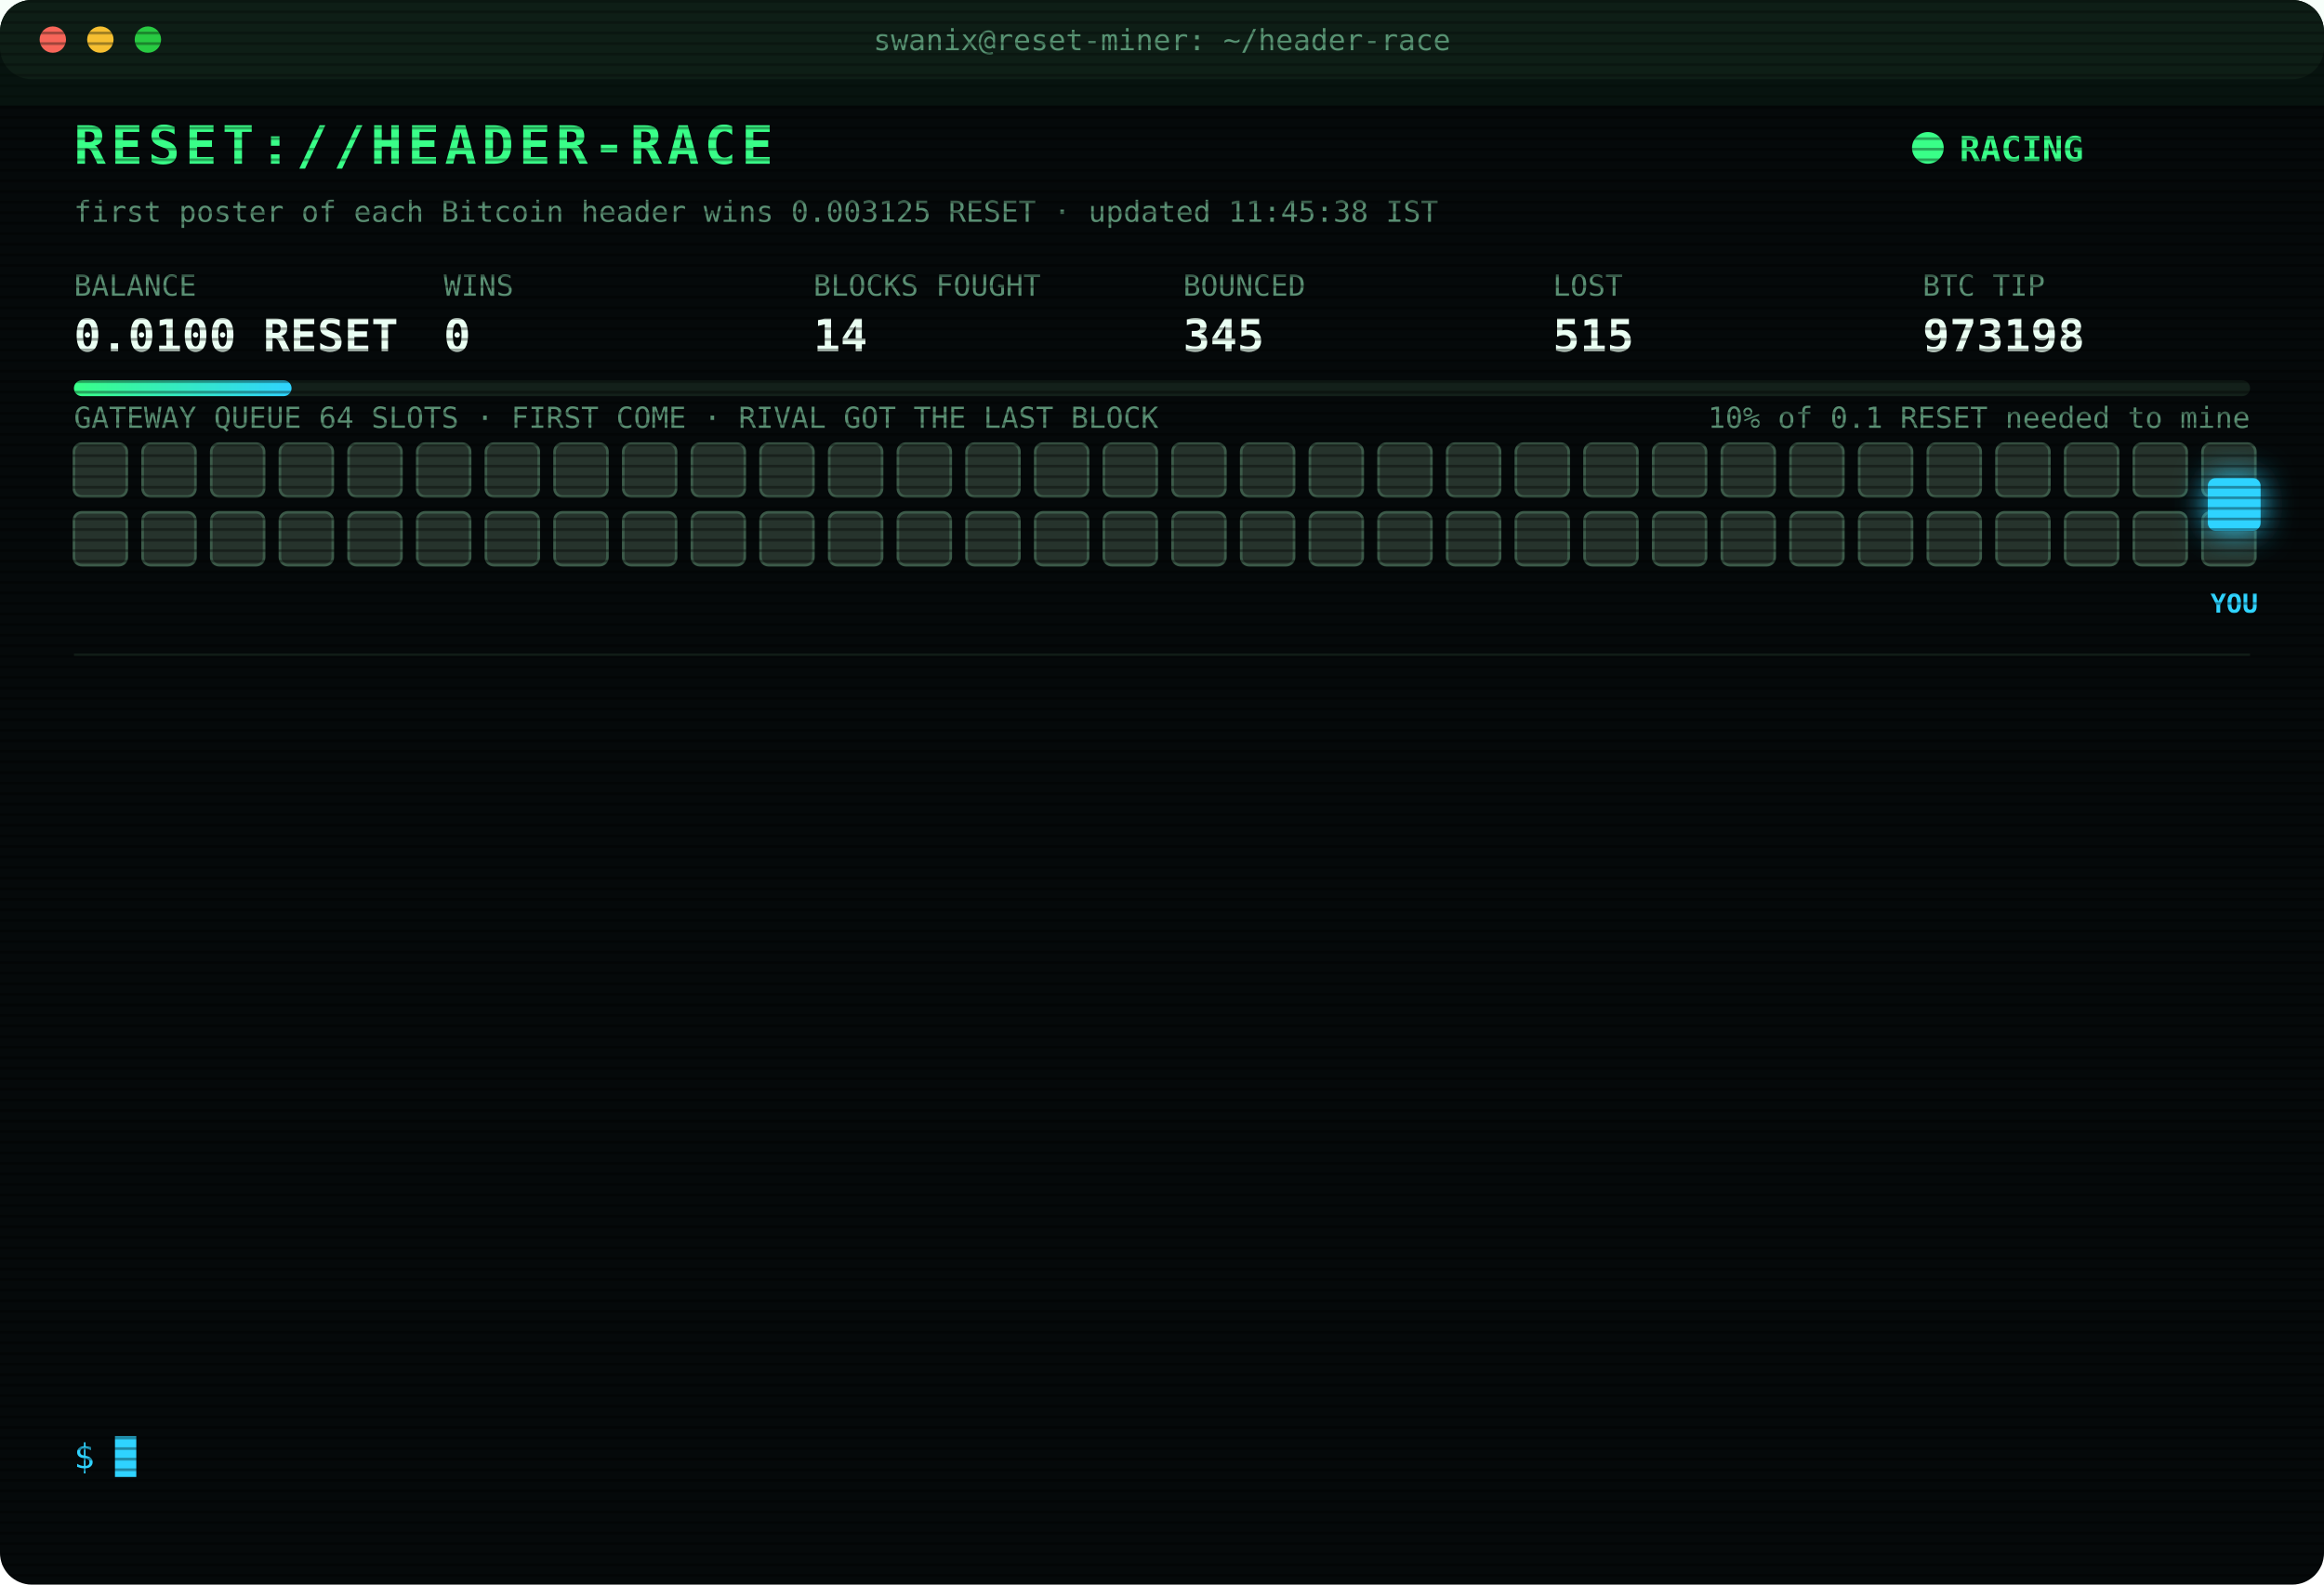
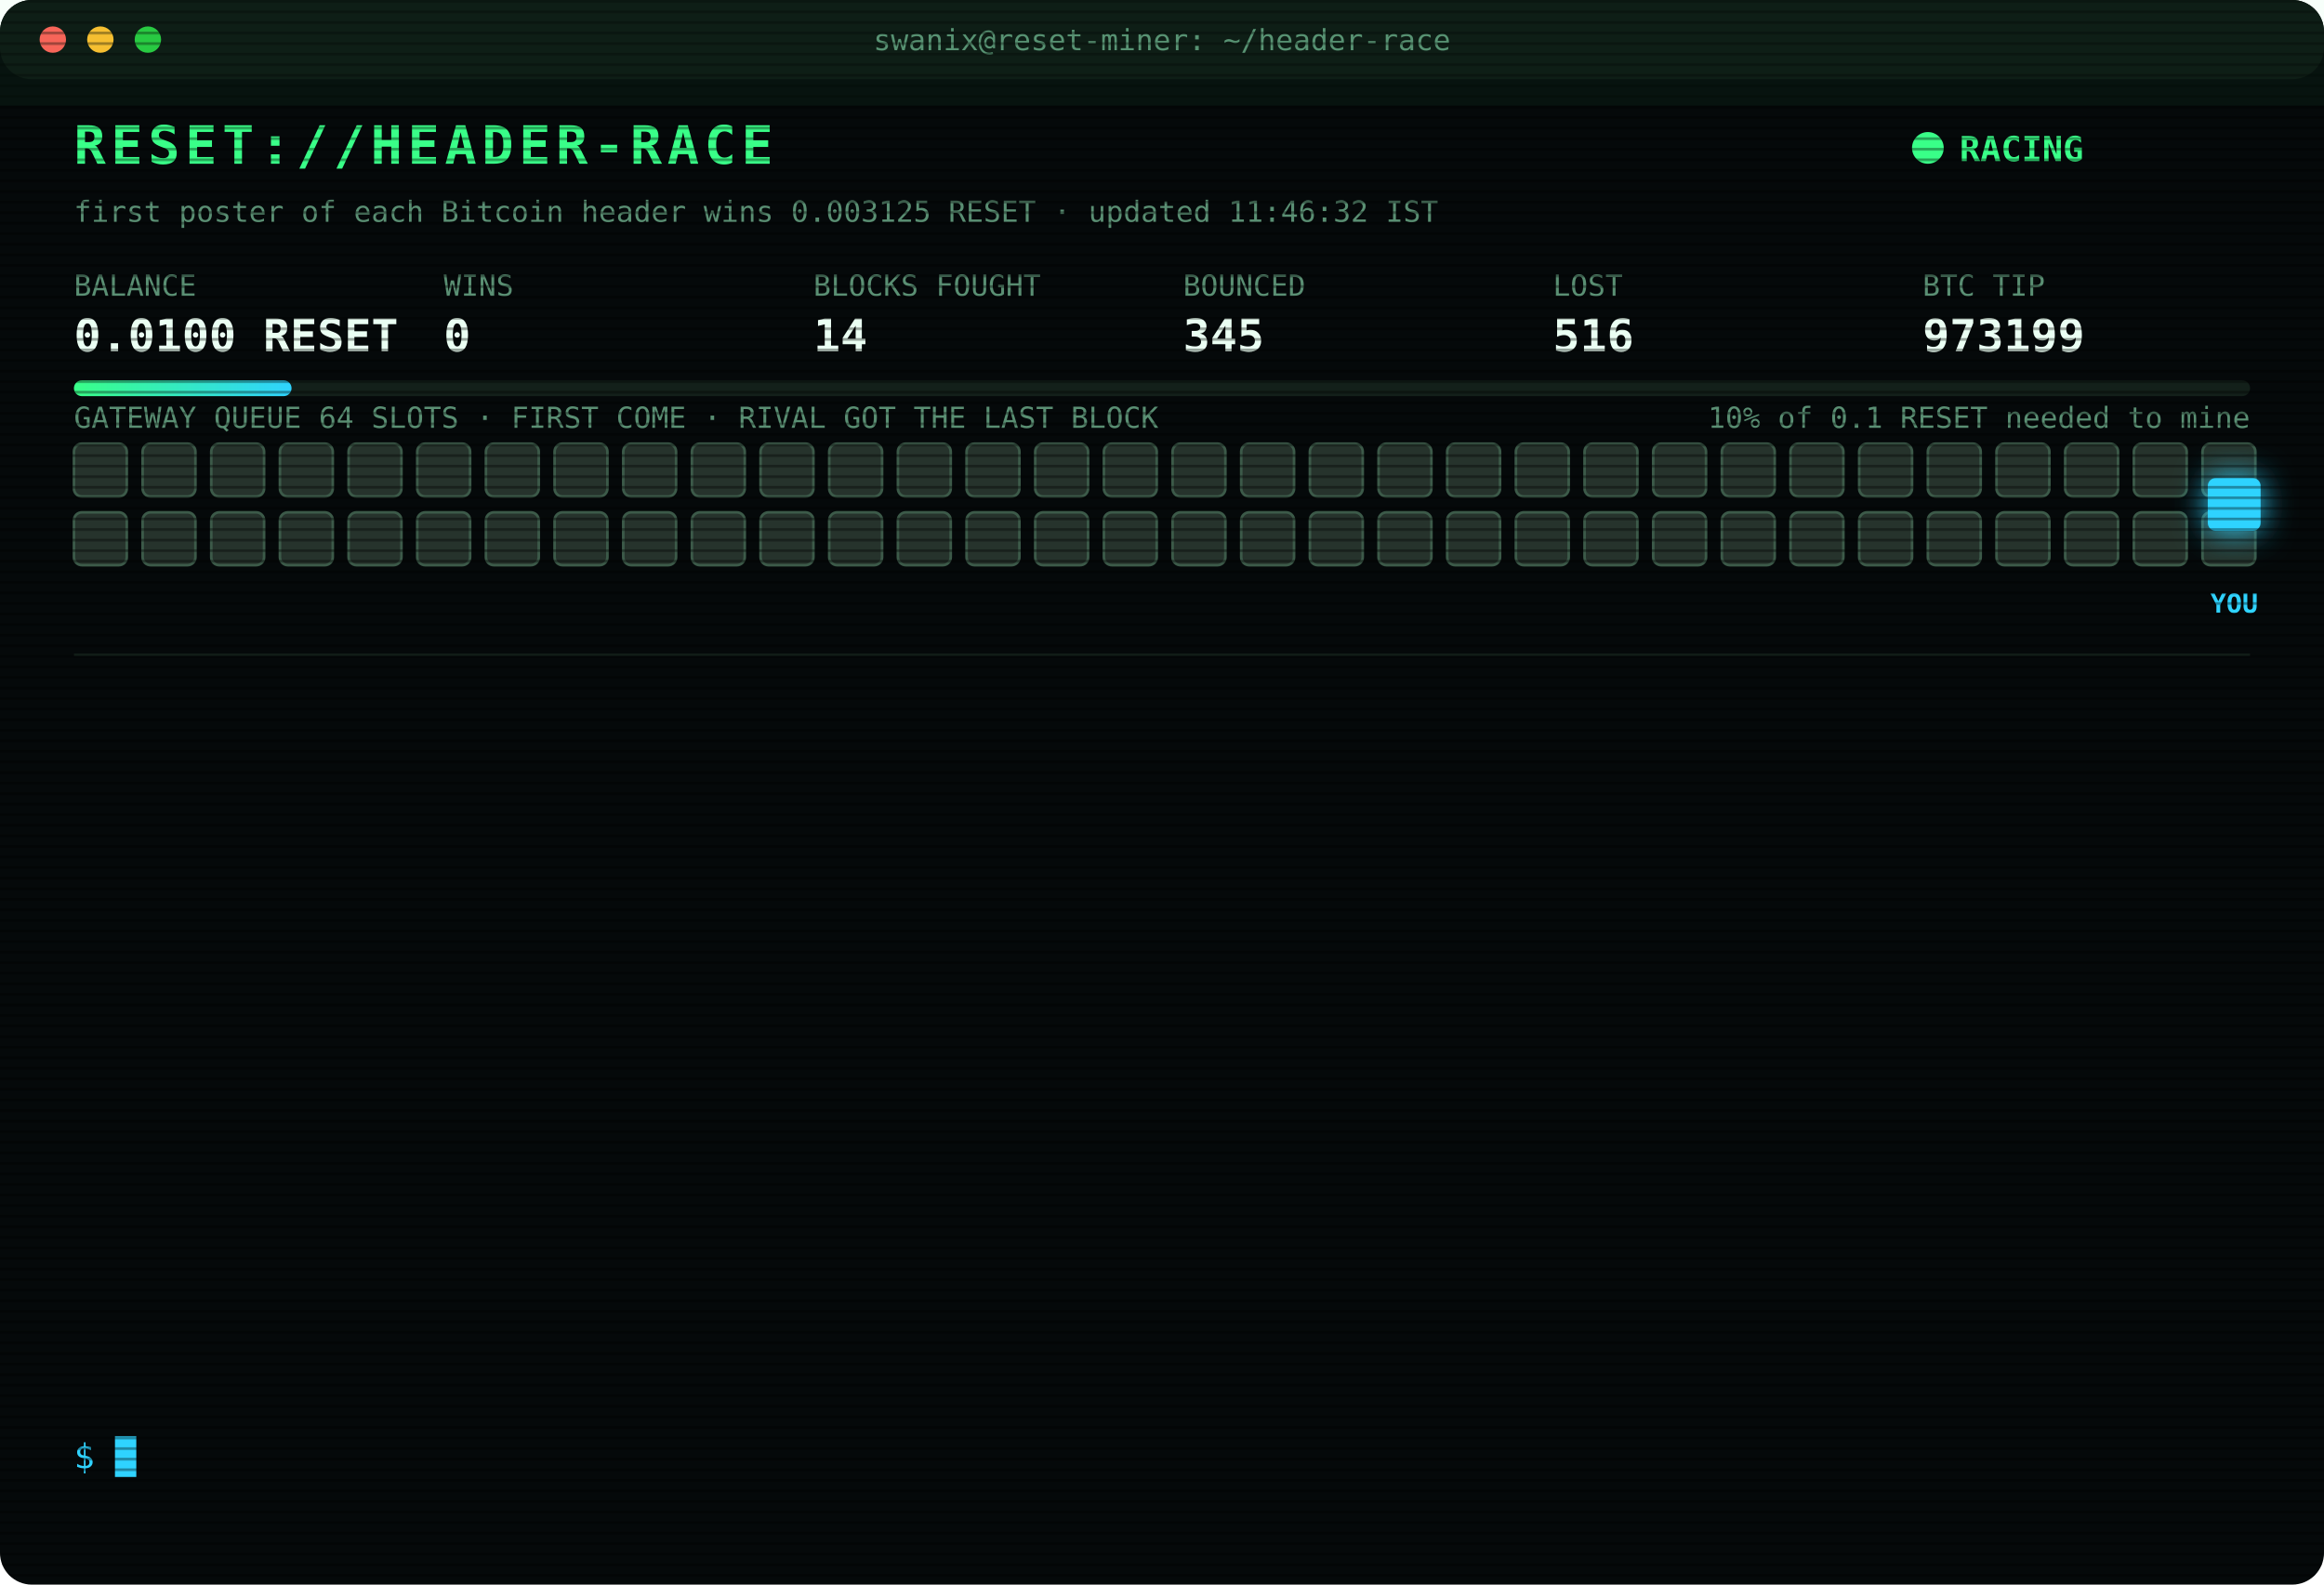
<svg xmlns="http://www.w3.org/2000/svg" width="880" height="600" viewBox="0 0 880 600" font-family="ui-monospace,SFMono-Regular,Menlo,Consolas,monospace">
  <style>
text{font-size:13px;fill:#7CFFB2}
.title{font-size:20px;font-weight:700;fill:#39FF88;letter-spacing:2px;animation:glitch 3s infinite steps(1)}
.sub{fill:#2fd3ff}.k{fill:#5a8f73;font-size:11px}.v{font-size:17px;font-weight:700;fill:#eafff3}
.ts{fill:#3f6b56}.boot{fill:#2fd3ff}.dim{fill:#5a8f73}.bad{fill:#ff4d6d}.warn{fill:#ffd23f}.mag{fill:#ff5cf0}.win{fill:#39FF88;font-weight:700}
.tag{font-size:10px;fill:#2fd3ff;font-weight:700}
.rival{fill:#26332c;stroke:#3c5a49;animation:jam 1.2s infinite alternate}
.idle{fill:#141c18;stroke:#22302a;animation:breathe 4s infinite}
.me{fill:#2fd3ff;filter:drop-shadow(0 0 6px #2fd3ff)}
.hover{animation:nudge 1.1s infinite ease-in-out}.bounce{animation:kick 1.4s infinite}
.ln{opacity:0;animation:in .4s forwards}
.cur{animation:blink 1s infinite steps(1)}
.scan{animation:scan 6s infinite linear}
.led{animation:blink 1.4s infinite}
@keyframes in{from{opacity:0;transform:translateX(-6px)}to{opacity:1;transform:none}}
@keyframes blink{50%{opacity:0}}
@keyframes jam{to{fill:#33463b}}
@keyframes breathe{50%{opacity:.4}}
@keyframes nudge{50%{transform:translateX(-10px)}}
@keyframes kick{0%,100%{transform:none}30%{transform:translateX(-14px)}55%{transform:translateX(10px) translateY(-6px)}}
@keyframes glitch{0%,92%{transform:none}93%{transform:translateX(2px);fill:#ff4d6d}95%{transform:translateX(-2px);fill:#2fd3ff}97%{transform:none}}
@keyframes scan{from{transform:translateY(-40px)}to{transform:translateY(600px)}}
</style>
  <defs>
    <pattern id="sl" width="4" height="4" patternUnits="userSpaceOnUse">
      <rect width="4" height="1" fill="#000" opacity=".35" />
    </pattern>
    <linearGradient id="bar">
      <stop offset="0" stop-color="#39FF88" />
      <stop offset="1" stop-color="#2fd3ff" />
    </linearGradient>
  </defs>
  <rect width="880" height="600" rx="12" fill="#05090a" />
  <rect width="880" height="30" rx="12" fill="#0d1512" />
  <circle cx="20" cy="15" r="5" fill="#ff5f57" />
  <circle cx="38" cy="15" r="5" fill="#febc2e" />
  <circle cx="56" cy="15" r="5" fill="#28c840" />
  <text x="440" y="19" text-anchor="middle" class="k">swanix@reset-miner: ~/header-race</text>
  <text x="28" y="62" class="title">RESET://HEADER-RACE</text>
  <circle class="led" cx="730" cy="56" r="6" fill="#39FF88" />
  <text x="742" y="61" class="win">RACING</text>
-   <text x="28" y="84" class="k">first poster of each Bitcoin header wins 0.003125 RESET · updated 11:45:38 IST</text>
+   <text x="28" y="84" class="k">first poster of each Bitcoin header wins 0.003125 RESET · updated 11:46:32 IST</text>
  <text x="28" y="112" class="k">BALANCE</text>
  <text x="28" y="133" class="v">0.0100 RESET</text>
  <text x="168" y="112" class="k">WINS</text>
  <text x="168" y="133" class="v">0</text>
  <text x="308" y="112" class="k">BLOCKS FOUGHT</text>
  <text x="308" y="133" class="v">14</text>
  <text x="448" y="112" class="k">BOUNCED</text>
  <text x="448" y="133" class="v">345</text>
  <text x="588" y="112" class="k">LOST</text>
-   <text x="588" y="133" class="v">515</text>
+   <text x="588" y="133" class="v">516</text>
  <text x="728" y="112" class="k">BTC TIP</text>
-   <text x="728" y="133" class="v">973198</text>
+   <text x="728" y="133" class="v">973199</text>
  <rect x="28" y="144" width="824" height="6" rx="3" fill="#13201a" />
  <rect x="28" y="144" width="82.4" height="6" rx="3" fill="url(#bar)" />
  <text x="852" y="162" text-anchor="end" class="k">10% of 0.1 RESET needed to mine</text>
  <text x="28" y="162" class="k">GATEWAY QUEUE 64 SLOTS · FIRST COME · RIVAL GOT THE LAST BLOCK</text>
  <rect class="rival" x="28" y="168" width="20" height="20" rx="3" style="animation-delay:0.00s" />
  <rect class="rival" x="54" y="168" width="20" height="20" rx="3" style="animation-delay:0.05s" />
  <rect class="rival" x="80" y="168" width="20" height="20" rx="3" style="animation-delay:0.10s" />
  <rect class="rival" x="106" y="168" width="20" height="20" rx="3" style="animation-delay:0.15s" />
  <rect class="rival" x="132" y="168" width="20" height="20" rx="3" style="animation-delay:0.20s" />
  <rect class="rival" x="158" y="168" width="20" height="20" rx="3" style="animation-delay:0.25s" />
  <rect class="rival" x="184" y="168" width="20" height="20" rx="3" style="animation-delay:0.30s" />
  <rect class="rival" x="210" y="168" width="20" height="20" rx="3" style="animation-delay:0.35s" />
  <rect class="rival" x="236" y="168" width="20" height="20" rx="3" style="animation-delay:0.40s" />
  <rect class="rival" x="262" y="168" width="20" height="20" rx="3" style="animation-delay:0.45s" />
  <rect class="rival" x="288" y="168" width="20" height="20" rx="3" style="animation-delay:0.50s" />
  <rect class="rival" x="314" y="168" width="20" height="20" rx="3" style="animation-delay:0.55s" />
  <rect class="rival" x="340" y="168" width="20" height="20" rx="3" style="animation-delay:0.60s" />
  <rect class="rival" x="366" y="168" width="20" height="20" rx="3" style="animation-delay:0.65s" />
  <rect class="rival" x="392" y="168" width="20" height="20" rx="3" style="animation-delay:0.70s" />
  <rect class="rival" x="418" y="168" width="20" height="20" rx="3" style="animation-delay:0.75s" />
  <rect class="rival" x="444" y="168" width="20" height="20" rx="3" style="animation-delay:0.80s" />
  <rect class="rival" x="470" y="168" width="20" height="20" rx="3" style="animation-delay:0.85s" />
  <rect class="rival" x="496" y="168" width="20" height="20" rx="3" style="animation-delay:0.90s" />
  <rect class="rival" x="522" y="168" width="20" height="20" rx="3" style="animation-delay:0.95s" />
  <rect class="rival" x="548" y="168" width="20" height="20" rx="3" style="animation-delay:1.00s" />
  <rect class="rival" x="574" y="168" width="20" height="20" rx="3" style="animation-delay:1.05s" />
  <rect class="rival" x="600" y="168" width="20" height="20" rx="3" style="animation-delay:1.10s" />
  <rect class="rival" x="626" y="168" width="20" height="20" rx="3" style="animation-delay:1.15s" />
  <rect class="rival" x="652" y="168" width="20" height="20" rx="3" style="animation-delay:1.20s" />
  <rect class="rival" x="678" y="168" width="20" height="20" rx="3" style="animation-delay:1.25s" />
  <rect class="rival" x="704" y="168" width="20" height="20" rx="3" style="animation-delay:1.30s" />
  <rect class="rival" x="730" y="168" width="20" height="20" rx="3" style="animation-delay:1.35s" />
  <rect class="rival" x="756" y="168" width="20" height="20" rx="3" style="animation-delay:1.40s" />
  <rect class="rival" x="782" y="168" width="20" height="20" rx="3" style="animation-delay:1.45s" />
  <rect class="rival" x="808" y="168" width="20" height="20" rx="3" style="animation-delay:1.50s" />
  <rect class="rival" x="834" y="168" width="20" height="20" rx="3" style="animation-delay:1.55s" />
  <rect class="rival" x="28" y="194" width="20" height="20" rx="3" style="animation-delay:1.60s" />
  <rect class="rival" x="54" y="194" width="20" height="20" rx="3" style="animation-delay:1.65s" />
  <rect class="rival" x="80" y="194" width="20" height="20" rx="3" style="animation-delay:1.70s" />
  <rect class="rival" x="106" y="194" width="20" height="20" rx="3" style="animation-delay:1.75s" />
  <rect class="rival" x="132" y="194" width="20" height="20" rx="3" style="animation-delay:1.80s" />
  <rect class="rival" x="158" y="194" width="20" height="20" rx="3" style="animation-delay:1.85s" />
  <rect class="rival" x="184" y="194" width="20" height="20" rx="3" style="animation-delay:1.90s" />
  <rect class="rival" x="210" y="194" width="20" height="20" rx="3" style="animation-delay:1.95s" />
  <rect class="rival" x="236" y="194" width="20" height="20" rx="3" style="animation-delay:2.00s" />
  <rect class="rival" x="262" y="194" width="20" height="20" rx="3" style="animation-delay:2.05s" />
  <rect class="rival" x="288" y="194" width="20" height="20" rx="3" style="animation-delay:2.10s" />
  <rect class="rival" x="314" y="194" width="20" height="20" rx="3" style="animation-delay:2.15s" />
  <rect class="rival" x="340" y="194" width="20" height="20" rx="3" style="animation-delay:2.20s" />
  <rect class="rival" x="366" y="194" width="20" height="20" rx="3" style="animation-delay:2.25s" />
  <rect class="rival" x="392" y="194" width="20" height="20" rx="3" style="animation-delay:2.30s" />
  <rect class="rival" x="418" y="194" width="20" height="20" rx="3" style="animation-delay:2.35s" />
  <rect class="rival" x="444" y="194" width="20" height="20" rx="3" style="animation-delay:2.40s" />
  <rect class="rival" x="470" y="194" width="20" height="20" rx="3" style="animation-delay:2.45s" />
  <rect class="rival" x="496" y="194" width="20" height="20" rx="3" style="animation-delay:2.50s" />
  <rect class="rival" x="522" y="194" width="20" height="20" rx="3" style="animation-delay:2.55s" />
  <rect class="rival" x="548" y="194" width="20" height="20" rx="3" style="animation-delay:2.60s" />
  <rect class="rival" x="574" y="194" width="20" height="20" rx="3" style="animation-delay:2.65s" />
  <rect class="rival" x="600" y="194" width="20" height="20" rx="3" style="animation-delay:2.70s" />
  <rect class="rival" x="626" y="194" width="20" height="20" rx="3" style="animation-delay:2.75s" />
  <rect class="rival" x="652" y="194" width="20" height="20" rx="3" style="animation-delay:2.80s" />
  <rect class="rival" x="678" y="194" width="20" height="20" rx="3" style="animation-delay:2.85s" />
  <rect class="rival" x="704" y="194" width="20" height="20" rx="3" style="animation-delay:2.90s" />
  <rect class="rival" x="730" y="194" width="20" height="20" rx="3" style="animation-delay:2.95s" />
  <rect class="rival" x="756" y="194" width="20" height="20" rx="3" style="animation-delay:3.00s" />
  <rect class="rival" x="782" y="194" width="20" height="20" rx="3" style="animation-delay:3.05s" />
  <rect class="rival" x="808" y="194" width="20" height="20" rx="3" style="animation-delay:3.10s" />
  <rect class="rival" x="834" y="194" width="20" height="20" rx="3" style="animation-delay:3.15s" />
  <g class="hover">
    <rect class="me" x="836" y="181" width="20" height="20" rx="3" />
    <text class="tag" x="846" y="232" text-anchor="middle">YOU</text>
  </g>
  <line x1="28" x2="852" y1="248" y2="248" stroke="#13201a" />
  <g class="ln" style="animation-delay:0.40s">
-     <text x="28" y="270" class="ts">10:13:40</text>
-     <text x="104" y="270" class="bad">[LOST] #973188 taken by a rival miner</text>
+     <text x="28" y="270" class="ts">10:32:39</text>
+     <text x="104" y="270" class="bad">[LOST] #973189 taken by a rival miner</text>
  </g>
  <g class="ln" style="animation-delay:0.65s">
-     <text x="28" y="292" class="ts">10:32:39</text>
-     <text x="104" y="292" class="bad">[LOST] #973189 taken by a rival miner</text>
+     <text x="28" y="292" class="ts">10:39:16</text>
+     <text x="104" y="292" class="bad">[LOST] #973190 taken by a rival miner</text>
  </g>
  <g class="ln" style="animation-delay:0.90s">
-     <text x="28" y="314" class="ts">10:39:16</text>
-     <text x="104" y="314" class="bad">[LOST] #973190 taken by a rival miner</text>
+     <text x="28" y="314" class="ts">10:40:56</text>
+     <text x="104" y="314" class="bad">[LOST] #973191 taken by a rival miner</text>
  </g>
  <g class="ln" style="animation-delay:1.15s">
-     <text x="28" y="336" class="ts">10:40:56</text>
-     <text x="104" y="336" class="bad">[LOST] #973191 taken by a rival miner</text>
+     <text x="28" y="336" class="ts">10:46:07</text>
+     <text x="104" y="336" class="bad">[LOST] #973192 taken by a rival miner</text>
  </g>
  <g class="ln" style="animation-delay:1.40s">
-     <text x="28" y="358" class="ts">10:46:07</text>
-     <text x="104" y="358" class="bad">[LOST] #973192 taken by a rival miner</text>
+     <text x="28" y="358" class="ts">10:46:45</text>
+     <text x="104" y="358" class="bad">[LOST] #973193 taken by a rival miner</text>
  </g>
  <g class="ln" style="animation-delay:1.65s">
-     <text x="28" y="380" class="ts">10:46:45</text>
-     <text x="104" y="380" class="bad">[LOST] #973193 taken by a rival miner</text>
+     <text x="28" y="380" class="ts">11:14:26</text>
+     <text x="104" y="380" class="bad">[LOST] #973194 taken by a rival miner</text>
  </g>
  <g class="ln" style="animation-delay:1.90s">
-     <text x="28" y="402" class="ts">11:14:26</text>
-     <text x="104" y="402" class="bad">[LOST] #973194 taken by a rival miner</text>
+     <text x="28" y="402" class="ts">11:19:57</text>
+     <text x="104" y="402" class="bad">[LOST] #973195 taken by a rival miner</text>
  </g>
  <g class="ln" style="animation-delay:2.15s">
-     <text x="28" y="424" class="ts">11:19:57</text>
-     <text x="104" y="424" class="bad">[LOST] #973195 taken by a rival miner</text>
+     <text x="28" y="424" class="ts">11:25:34</text>
+     <text x="104" y="424" class="dim">[STINT END] calls 802 · wins 0</text>
  </g>
  <g class="ln" style="animation-delay:2.40s">
-     <text x="28" y="446" class="ts">11:25:34</text>
-     <text x="104" y="446" class="dim">[STINT END] calls 802 · wins 0</text>
+     <text x="28" y="446" class="ts">11:30:25</text>
+     <text x="104" y="446" class="boot">[BOOT] racer v3 online · 3 feeds · stint 340m</text>
  </g>
  <g class="ln" style="animation-delay:2.65s">
-     <text x="28" y="468" class="ts">11:30:25</text>
-     <text x="104" y="468" class="boot">[BOOT] racer v3 online · 3 feeds · stint 340m</text>
+     <text x="28" y="468" class="ts">11:31:32</text>
+     <text x="104" y="468" class="bad">[LOST] #973196 taken by a rival miner</text>
  </g>
  <g class="ln" style="animation-delay:2.90s">
-     <text x="28" y="490" class="ts">11:31:32</text>
-     <text x="104" y="490" class="bad">[LOST] #973196 taken by a rival miner</text>
+     <text x="28" y="490" class="ts">11:34:50</text>
+     <text x="104" y="490" class="bad">[LOST] #973197 taken by a rival miner</text>
  </g>
  <g class="ln" style="animation-delay:3.15s">
-     <text x="28" y="512" class="ts">11:34:50</text>
-     <text x="104" y="512" class="bad">[LOST] #973197 taken by a rival miner</text>
+     <text x="28" y="512" class="ts">11:45:38</text>
+     <text x="104" y="512" class="bad">[LOST] #973198 taken by a rival miner</text>
  </g>
  <g class="ln" style="animation-delay:3.40s">
-     <text x="28" y="534" class="ts">11:45:38</text>
-     <text x="104" y="534" class="bad">[LOST] #973198 taken by a rival miner</text>
+     <text x="28" y="534" class="ts">11:46:32</text>
+     <text x="104" y="534" class="bad">[LOST] #973199 taken by a rival miner</text>
  </g>
  <text x="28" y="556" class="sub">$ <tspan class="cur">█</tspan>
  </text>
  <rect width="880" height="600" rx="12" fill="url(#sl)" pointer-events="none" />
  <rect class="scan" width="880" height="40" fill="#39FF88" opacity=".04" />
</svg>
